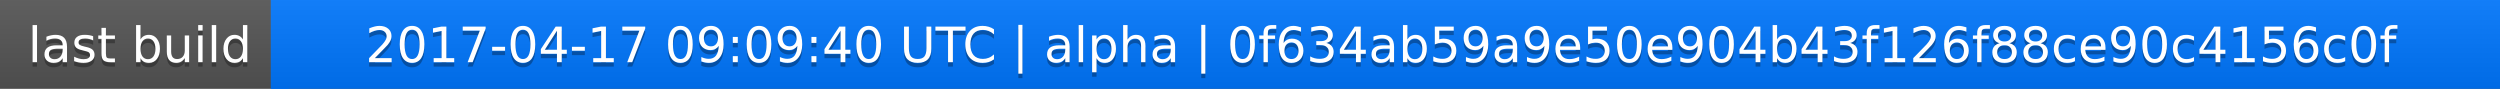
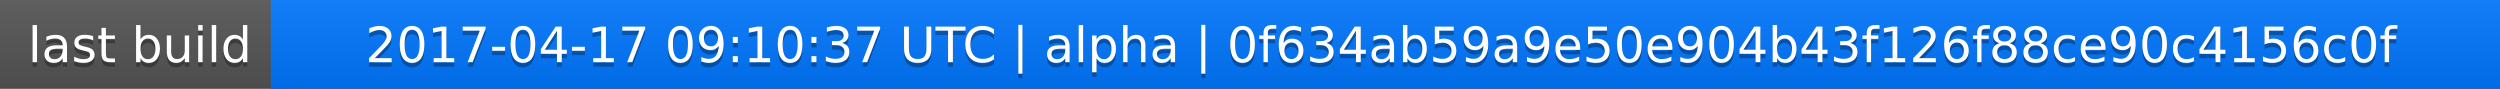
<svg xmlns="http://www.w3.org/2000/svg" width="563" height="20">
  <linearGradient id="a" x2="0" y2="100%">
    <stop offset="0" stop-color="#bbb" stop-opacity=".1" />
    <stop offset="1" stop-opacity=".1" />
  </linearGradient>
  <rect rx="0" width="563" height="20" fill="#555" />
  <rect rx="0" x="61" width="502" height="20" fill="#07f" />
  <path fill="#07f" d="M61 0h4v20h-4z" />
  <rect rx="0" width="563" height="20" fill="url(#a)" />
  <g fill="#fff" text-anchor="middle" font-family="DejaVu Sans,Verdana,Geneva,sans-serif" font-size="11">
    <text x="31.5" y="15" fill="#010101" fill-opacity=".3">last build</text>
    <text x="31.5" y="14">last build</text>
-     <text x="311" y="15" fill="#010101" fill-opacity=".3">2017-04-17 09:09:40 UTC | alpha | 0f634ab59a9e50e904b43f126f88ce90c4156c0f</text>
-     <text x="311" y="14">2017-04-17 09:09:40 UTC | alpha | 0f634ab59a9e50e904b43f126f88ce90c4156c0f</text>
+     <text x="311" y="15" fill="#010101" fill-opacity=".3">2017-04-17 09:10:37 UTC | alpha | 0f634ab59a9e50e904b43f126f88ce90c4156c0f</text>
+     <text x="311" y="14">2017-04-17 09:10:37 UTC | alpha | 0f634ab59a9e50e904b43f126f88ce90c4156c0f</text>
  </g>
</svg>
